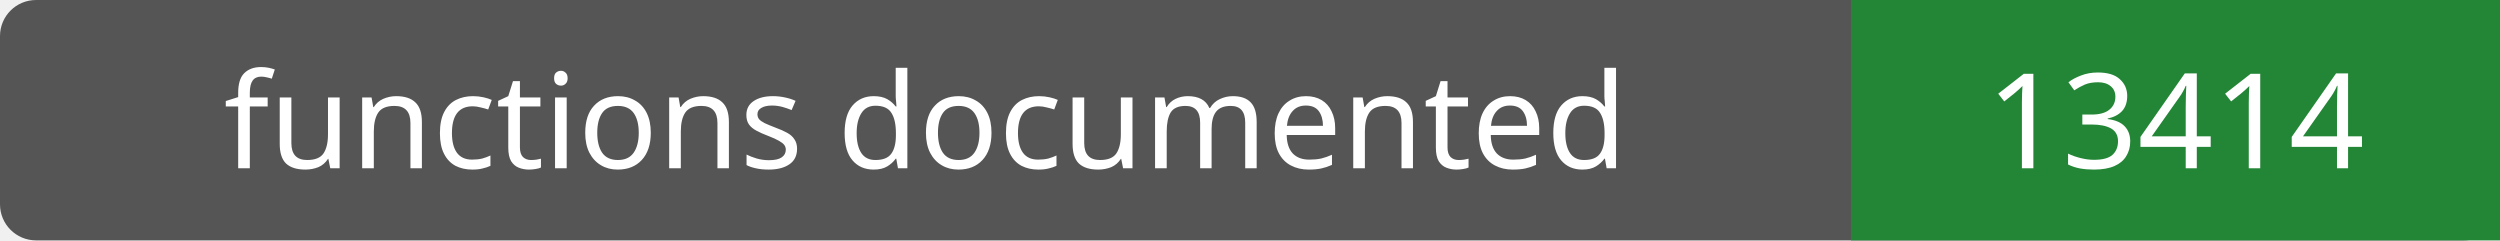
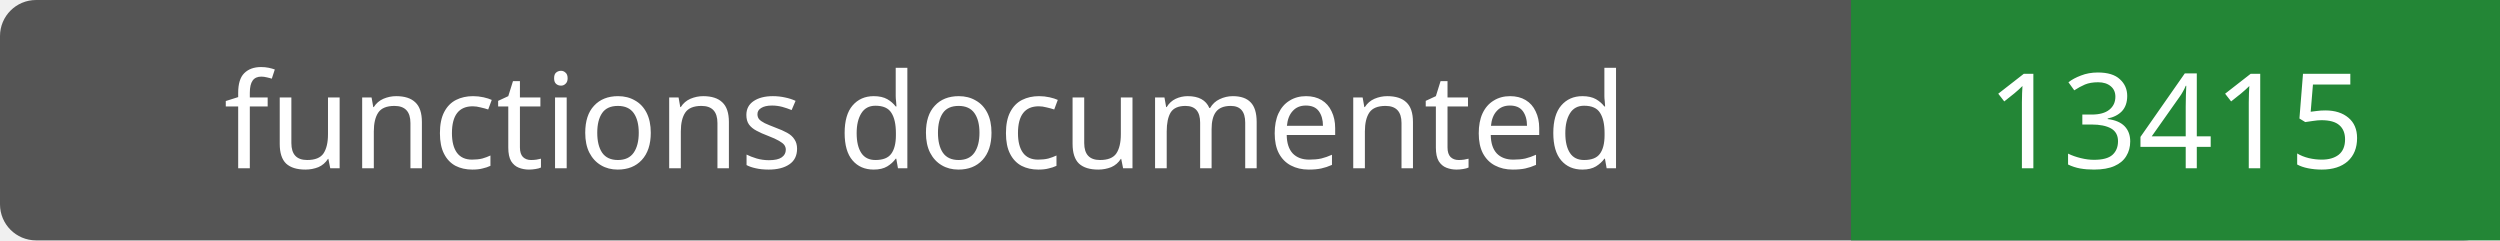
- <svg xmlns="http://www.w3.org/2000/svg" width="208" height="20" role="img" aria-label="functions documented: 13414">
+ <svg xmlns="http://www.w3.org/2000/svg" width="208" height="20" role="img" aria-label="functions documented: 13415">
  <rect width="208" height="20" rx="3" fill="#555" />
  <path fill="#238636" d="M154 0h54v20H154z" />
  <g fill="#fff" text-anchor="middle" font-family="Verdana,sans-serif" font-size="11">
    <text x="77.0" y="14">functions documented</text>
-     <text x="181.0" y="14">13414</text>
+     <text x="181.0" y="14">13415</text>
  </g>
</svg>
